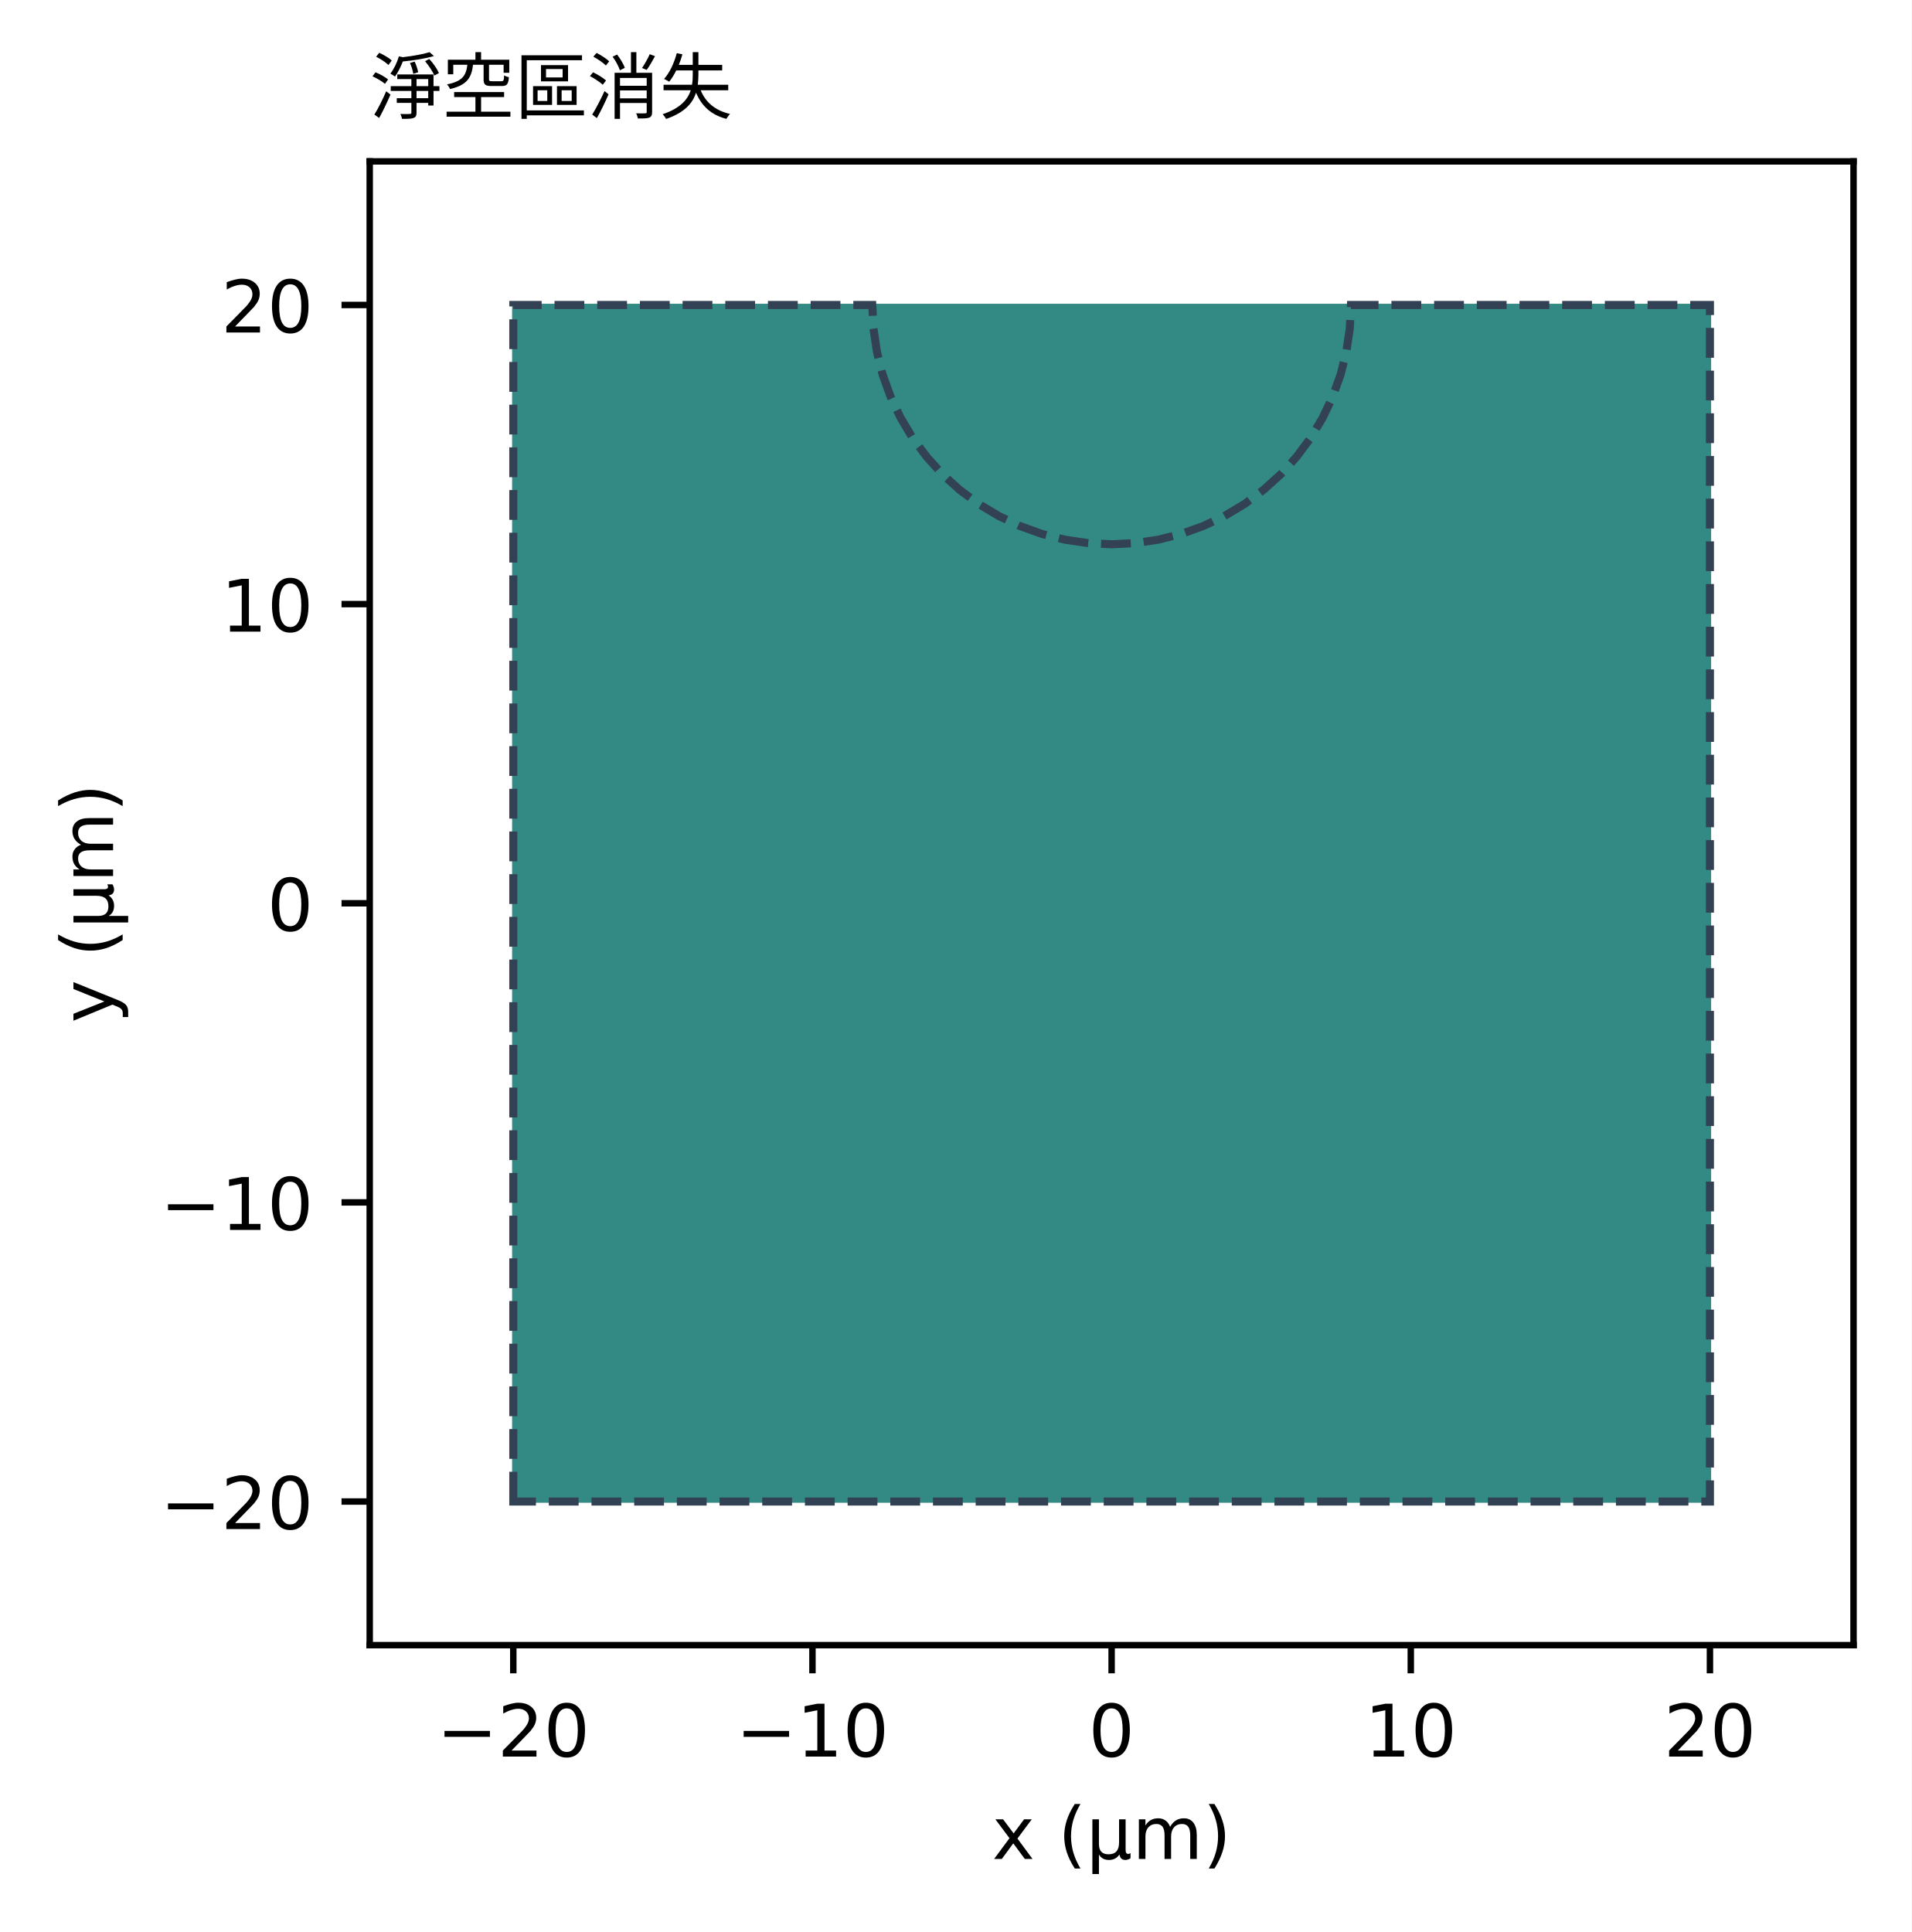
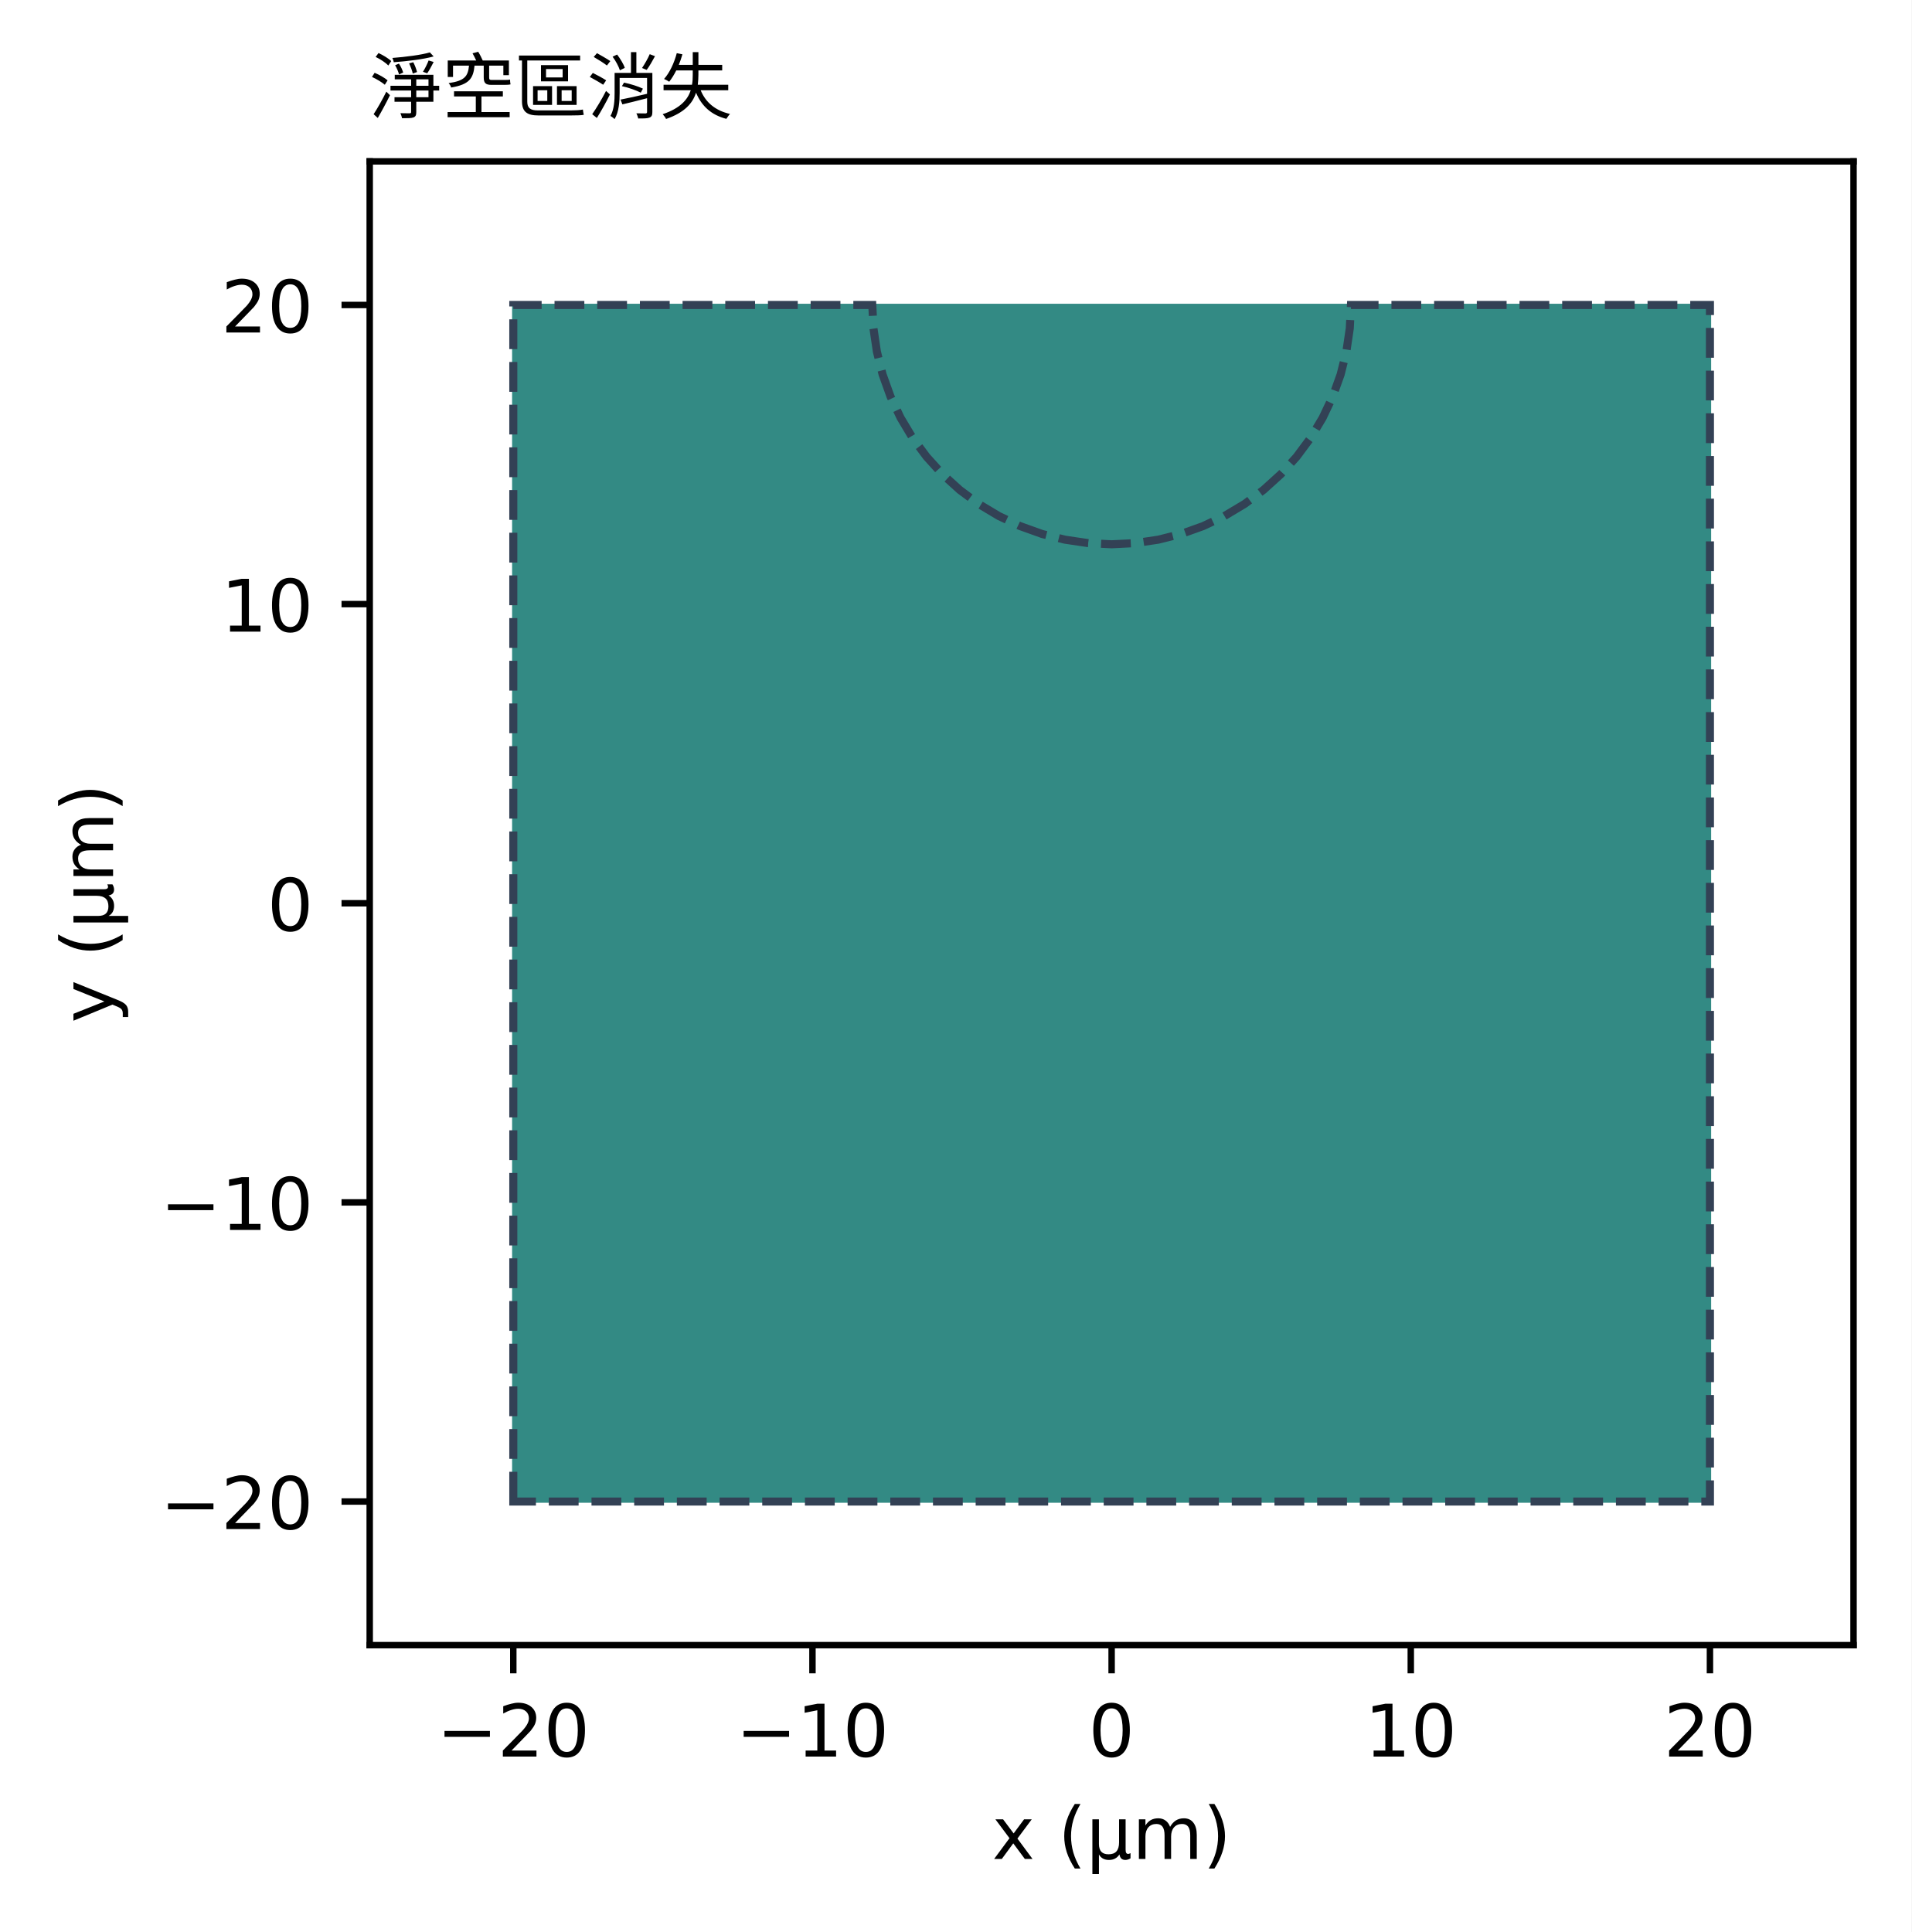
<svg xmlns="http://www.w3.org/2000/svg" xmlns:xlink="http://www.w3.org/1999/xlink" width="237.345pt" height="239.899pt" viewBox="0 0 237.345 239.899" version="1.1">
  <defs>
    <style type="text/css">*{stroke-linejoin: round; stroke-linecap: butt}</style>
  </defs>
  <g id="figure_1">
    <g id="patch_1">
      <path d="M 0 239.899  L 237.345 239.899  L 237.345 0  L 0 0  z " style="fill: #ffffff" />
    </g>
    <g id="axes_1">
      <g id="patch_2">
        <path d="M 45.905 204.279  L 230.145 204.279  L 230.145 20.039  L 45.905 20.039  z " style="fill: #ffffff" />
      </g>
      <g id="patch_3">
        <path d="M 63.734 186.449  L 63.734 37.868  L 212.315 37.868  L 212.315 186.449  z " clip-path="url(#p9dbefe1543)" style="fill: #0f766e; opacity: 0.85; stroke: #0f766e; stroke-width: 0.3; stroke-linejoin: miter" />
      </g>
      <g id="patch_4">
        <path d="M 63.734 186.449  L 63.734 37.868  L 108.308 37.868  L 108.453 40.78  L 108.88 43.667  L 109.586 46.493  L 110.571 49.238  L 111.819 51.876  L 113.316 54.379  L 115.054 56.719  L 117.012 58.881  L 119.173 60.839  L 121.514 62.577  L 124.017 64.074  L 126.654 65.322  L 129.399 66.307  L 132.226 67.012  L 135.112 67.44  L 138.025 67.584  L 140.937 67.44  L 143.823 67.012  L 146.65 66.307  L 149.395 65.322  L 152.032 64.074  L 154.536 62.577  L 156.876 60.839  L 159.038 58.881  L 160.995 56.719  L 162.733 54.379  L 164.23 51.876  L 165.479 49.238  L 166.463 46.493  L 167.169 43.667  L 167.596 40.78  L 167.741 37.868  L 212.315 37.868  L 212.315 186.449  L 63.734 186.449  z " clip-path="url(#p9dbefe1543)" style="fill: none; stroke-dasharray: 3.7,1.6; stroke-dashoffset: 0; stroke: #334155; stroke-linejoin: miter" />
      </g>
      <g id="matplotlib.axis_1">
        <g id="xtick_1">
          <g id="line2d_1">
            <defs>
              <path id="mcb5018c08f" d="M 0 0  L 0 3.5  " style="stroke: #000000; stroke-width: 0.8" />
            </defs>
            <g>
              <use xlink:href="#mcb5018c08f" x="63.734" y="204.279" style="stroke: #000000; stroke-width: 0.8" />
            </g>
          </g>
          <g id="text_1">
-             <text style="font-size: 9px; font-family: 'DejaVu Sans', 'Heiti TC'; text-anchor: middle" x="63.734" y="218.117" transform="rotate(-0 63.73421 218.1172)">−20</text>
+             <text style="font-size: 9px; font-family: 'DejaVu Sans', 'Heiti TC', 'PingFang TC', 'Noto Sans CJK TC', 'Noto Sans TC', 'Microsoft JhengHei'; text-anchor: middle" x="63.734" y="218.117" transform="rotate(-0 63.73421 218.1172)">−20</text>
          </g>
        </g>
        <g id="xtick_2">
          <g id="line2d_2">
            <g>
              <use xlink:href="#mcb5018c08f" x="100.879" y="204.279" style="stroke: #000000; stroke-width: 0.8" />
            </g>
          </g>
          <g id="text_2">
-             <text style="font-size: 9px; font-family: 'DejaVu Sans', 'Heiti TC'; text-anchor: middle" x="100.879" y="218.117" transform="rotate(-0 100.8794 218.1172)">−10</text>
+             <text style="font-size: 9px; font-family: 'DejaVu Sans', 'Heiti TC', 'PingFang TC', 'Noto Sans CJK TC', 'Noto Sans TC', 'Microsoft JhengHei'; text-anchor: middle" x="100.879" y="218.117" transform="rotate(-0 100.8794 218.1172)">−10</text>
          </g>
        </g>
        <g id="xtick_3">
          <g id="line2d_3">
            <g>
              <use xlink:href="#mcb5018c08f" x="138.025" y="204.279" style="stroke: #000000; stroke-width: 0.8" />
            </g>
          </g>
          <g id="text_3">
-             <text style="font-size: 9px; font-family: 'DejaVu Sans', 'Heiti TC'; text-anchor: middle" x="138.025" y="218.117" transform="rotate(-0 138.0245 218.1172)">0</text>
+             <text style="font-size: 9px; font-family: 'DejaVu Sans', 'Heiti TC', 'PingFang TC', 'Noto Sans CJK TC', 'Noto Sans TC', 'Microsoft JhengHei'; text-anchor: middle" x="138.025" y="218.117" transform="rotate(-0 138.0245 218.1172)">0</text>
          </g>
        </g>
        <g id="xtick_4">
          <g id="line2d_4">
            <g>
              <use xlink:href="#mcb5018c08f" x="175.17" y="204.279" style="stroke: #000000; stroke-width: 0.8" />
            </g>
          </g>
          <g id="text_4">
-             <text style="font-size: 9px; font-family: 'DejaVu Sans', 'Heiti TC'; text-anchor: middle" x="175.17" y="218.117" transform="rotate(-0 175.1697 218.1172)">10</text>
+             <text style="font-size: 9px; font-family: 'DejaVu Sans', 'Heiti TC', 'PingFang TC', 'Noto Sans CJK TC', 'Noto Sans TC', 'Microsoft JhengHei'; text-anchor: middle" x="175.17" y="218.117" transform="rotate(-0 175.1697 218.1172)">10</text>
          </g>
        </g>
        <g id="xtick_5">
          <g id="line2d_5">
            <g>
              <use xlink:href="#mcb5018c08f" x="212.315" y="204.279" style="stroke: #000000; stroke-width: 0.8" />
            </g>
          </g>
          <g id="text_5">
-             <text style="font-size: 9px; font-family: 'DejaVu Sans', 'Heiti TC'; text-anchor: middle" x="212.315" y="218.117" transform="rotate(-0 212.3149 218.1172)">20</text>
+             <text style="font-size: 9px; font-family: 'DejaVu Sans', 'Heiti TC', 'PingFang TC', 'Noto Sans CJK TC', 'Noto Sans TC', 'Microsoft JhengHei'; text-anchor: middle" x="212.315" y="218.117" transform="rotate(-0 212.3149 218.1172)">20</text>
          </g>
        </g>
        <g id="text_6">
-           <text style="font-size: 9px; font-family: 'DejaVu Sans', 'Heiti TC'; text-anchor: middle" x="138.025" y="230.827" transform="rotate(-0 138.0245 230.8275)">x (µm)</text>
+           <text style="font-size: 9px; font-family: 'DejaVu Sans', 'Heiti TC', 'PingFang TC', 'Noto Sans CJK TC', 'Noto Sans TC', 'Microsoft JhengHei'; text-anchor: middle" x="138.025" y="230.827" transform="rotate(-0 138.0245 230.8275)">x (µm)</text>
        </g>
      </g>
      <g id="matplotlib.axis_2">
        <g id="ytick_1">
          <g id="line2d_6">
            <defs>
              <path id="meb83469c67" d="M 0 0  L -3.5 0  " style="stroke: #000000; stroke-width: 0.8" />
            </defs>
            <g>
              <use xlink:href="#meb83469c67" x="45.905" y="186.449" style="stroke: #000000; stroke-width: 0.8" />
            </g>
          </g>
          <g id="text_7">
-             <text style="font-size: 9px; font-family: 'DejaVu Sans', 'Heiti TC'; text-anchor: end" x="38.905" y="189.868" transform="rotate(-0 38.90453 189.8682)">−20</text>
+             <text style="font-size: 9px; font-family: 'DejaVu Sans', 'Heiti TC', 'PingFang TC', 'Noto Sans CJK TC', 'Noto Sans TC', 'Microsoft JhengHei'; text-anchor: end" x="38.905" y="189.868" transform="rotate(-0 38.90453 189.8682)">−20</text>
          </g>
        </g>
        <g id="ytick_2">
          <g id="line2d_7">
            <g>
              <use xlink:href="#meb83469c67" x="45.905" y="149.304" style="stroke: #000000; stroke-width: 0.8" />
            </g>
          </g>
          <g id="text_8">
-             <text style="font-size: 9px; font-family: 'DejaVu Sans', 'Heiti TC'; text-anchor: end" x="38.905" y="152.723" transform="rotate(-0 38.90453 152.7231)">−10</text>
+             <text style="font-size: 9px; font-family: 'DejaVu Sans', 'Heiti TC', 'PingFang TC', 'Noto Sans CJK TC', 'Noto Sans TC', 'Microsoft JhengHei'; text-anchor: end" x="38.905" y="152.723" transform="rotate(-0 38.90453 152.7231)">−10</text>
          </g>
        </g>
        <g id="ytick_3">
          <g id="line2d_8">
            <g>
              <use xlink:href="#meb83469c67" x="45.905" y="112.159" style="stroke: #000000; stroke-width: 0.8" />
            </g>
          </g>
          <g id="text_9">
-             <text style="font-size: 9px; font-family: 'DejaVu Sans', 'Heiti TC'; text-anchor: end" x="38.905" y="115.578" transform="rotate(-0 38.90453 115.5779)">0</text>
+             <text style="font-size: 9px; font-family: 'DejaVu Sans', 'Heiti TC', 'PingFang TC', 'Noto Sans CJK TC', 'Noto Sans TC', 'Microsoft JhengHei'; text-anchor: end" x="38.905" y="115.578" transform="rotate(-0 38.90453 115.5779)">0</text>
          </g>
        </g>
        <g id="ytick_4">
          <g id="line2d_9">
            <g>
              <use xlink:href="#meb83469c67" x="45.905" y="75.013" style="stroke: #000000; stroke-width: 0.8" />
            </g>
          </g>
          <g id="text_10">
-             <text style="font-size: 9px; font-family: 'DejaVu Sans', 'Heiti TC'; text-anchor: end" x="38.905" y="78.433" transform="rotate(-0 38.90453 78.43273)">10</text>
+             <text style="font-size: 9px; font-family: 'DejaVu Sans', 'Heiti TC', 'PingFang TC', 'Noto Sans CJK TC', 'Noto Sans TC', 'Microsoft JhengHei'; text-anchor: end" x="38.905" y="78.433" transform="rotate(-0 38.90453 78.43273)">10</text>
          </g>
        </g>
        <g id="ytick_5">
          <g id="line2d_10">
            <g>
              <use xlink:href="#meb83469c67" x="45.905" y="37.868" style="stroke: #000000; stroke-width: 0.8" />
            </g>
          </g>
          <g id="text_11">
-             <text style="font-size: 9px; font-family: 'DejaVu Sans', 'Heiti TC'; text-anchor: end" x="38.905" y="41.288" transform="rotate(-0 38.90453 41.28757)">20</text>
+             <text style="font-size: 9px; font-family: 'DejaVu Sans', 'Heiti TC', 'PingFang TC', 'Noto Sans CJK TC', 'Noto Sans TC', 'Microsoft JhengHei'; text-anchor: end" x="38.905" y="41.288" transform="rotate(-0 38.90453 41.28757)">20</text>
          </g>
        </g>
        <g id="text_12">
-           <text style="font-size: 9px; font-family: 'DejaVu Sans', 'Heiti TC'; text-anchor: middle" x="14.039" y="112.159" transform="rotate(-90 14.03859 112.1586)">y (µm)</text>
+           <text style="font-size: 9px; font-family: 'DejaVu Sans', 'Heiti TC', 'PingFang TC', 'Noto Sans CJK TC', 'Noto Sans TC', 'Microsoft JhengHei'; text-anchor: middle" x="14.039" y="112.159" transform="rotate(-90 14.03859 112.1586)">y (µm)</text>
        </g>
      </g>
      <g id="patch_5">
        <path d="M 45.905 204.279  L 45.905 20.039  " style="fill: none; stroke: #000000; stroke-width: 0.8; stroke-linejoin: miter; stroke-linecap: square" />
      </g>
      <g id="patch_6">
        <path d="M 230.145 204.279  L 230.145 20.039  " style="fill: none; stroke: #000000; stroke-width: 0.8; stroke-linejoin: miter; stroke-linecap: square" />
      </g>
      <g id="patch_7">
        <path d="M 45.905 204.279  L 230.145 204.279  " style="fill: none; stroke: #000000; stroke-width: 0.8; stroke-linejoin: miter; stroke-linecap: square" />
      </g>
      <g id="patch_8">
        <path d="M 45.905 20.039  L 230.145 20.039  " style="fill: none; stroke: #000000; stroke-width: 0.8; stroke-linejoin: miter; stroke-linecap: square" />
      </g>
      <g id="text_13">
-         <text style="font-size: 9px; font-family: 'DejaVu Sans', 'Heiti TC'; text-anchor: start" x="45.905" y="14.039" transform="rotate(-0 45.90453 14.03859)">淨空區消失</text>
+         <text style="font-size: 9px; font-family: 'DejaVu Sans', 'Heiti TC', 'PingFang TC', 'Noto Sans CJK TC', 'Noto Sans TC', 'Microsoft JhengHei'; text-anchor: start" x="45.905" y="14.039" transform="rotate(-0 45.90453 14.03859)">淨空區消失</text>
      </g>
    </g>
  </g>
  <defs>
    <clipPath id="p9dbefe1543">
      <rect x="45.905" y="20.039" width="184.24" height="184.24" />
    </clipPath>
  </defs>
</svg>
